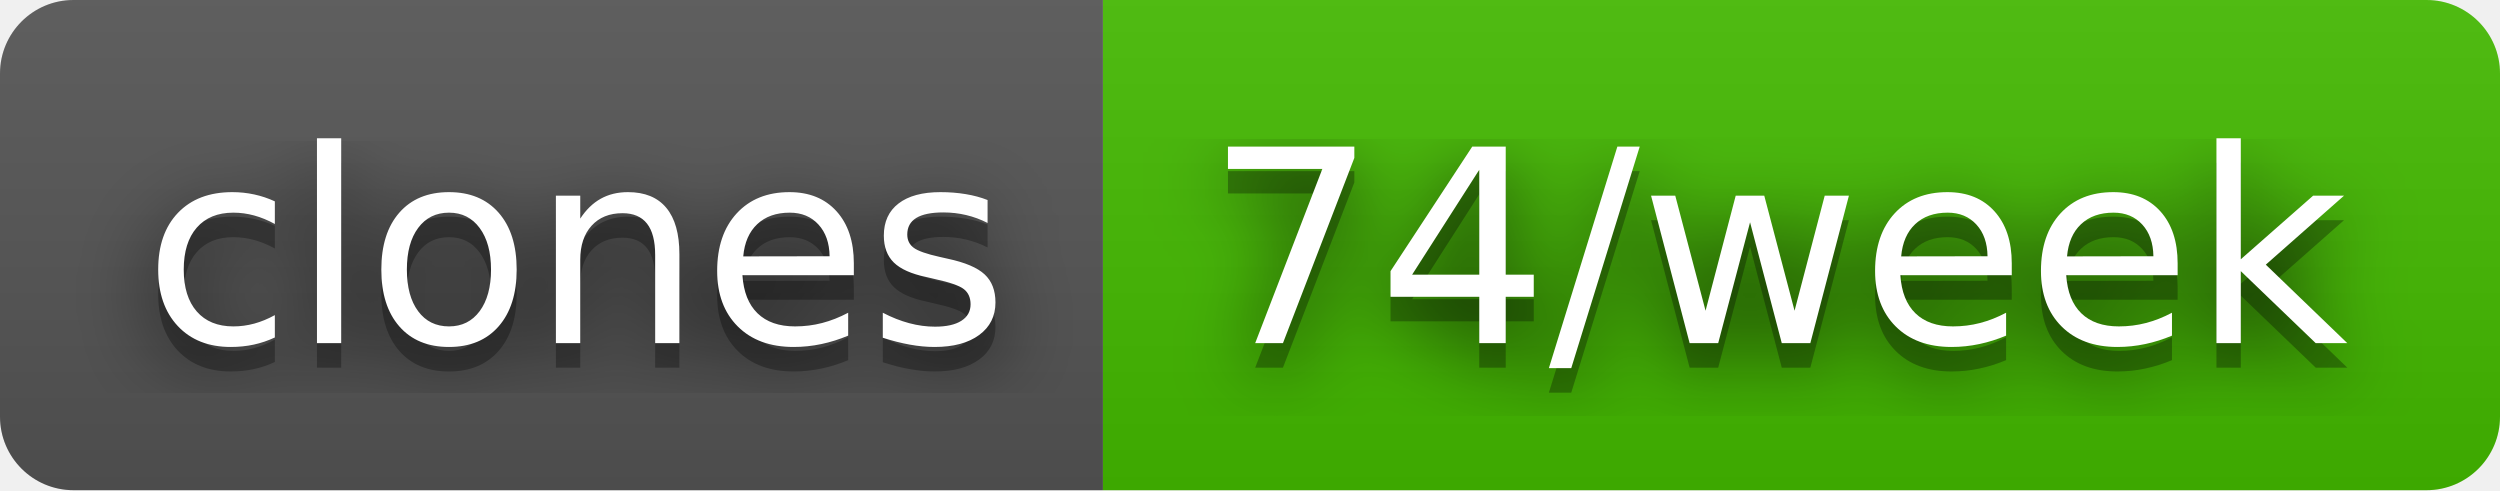
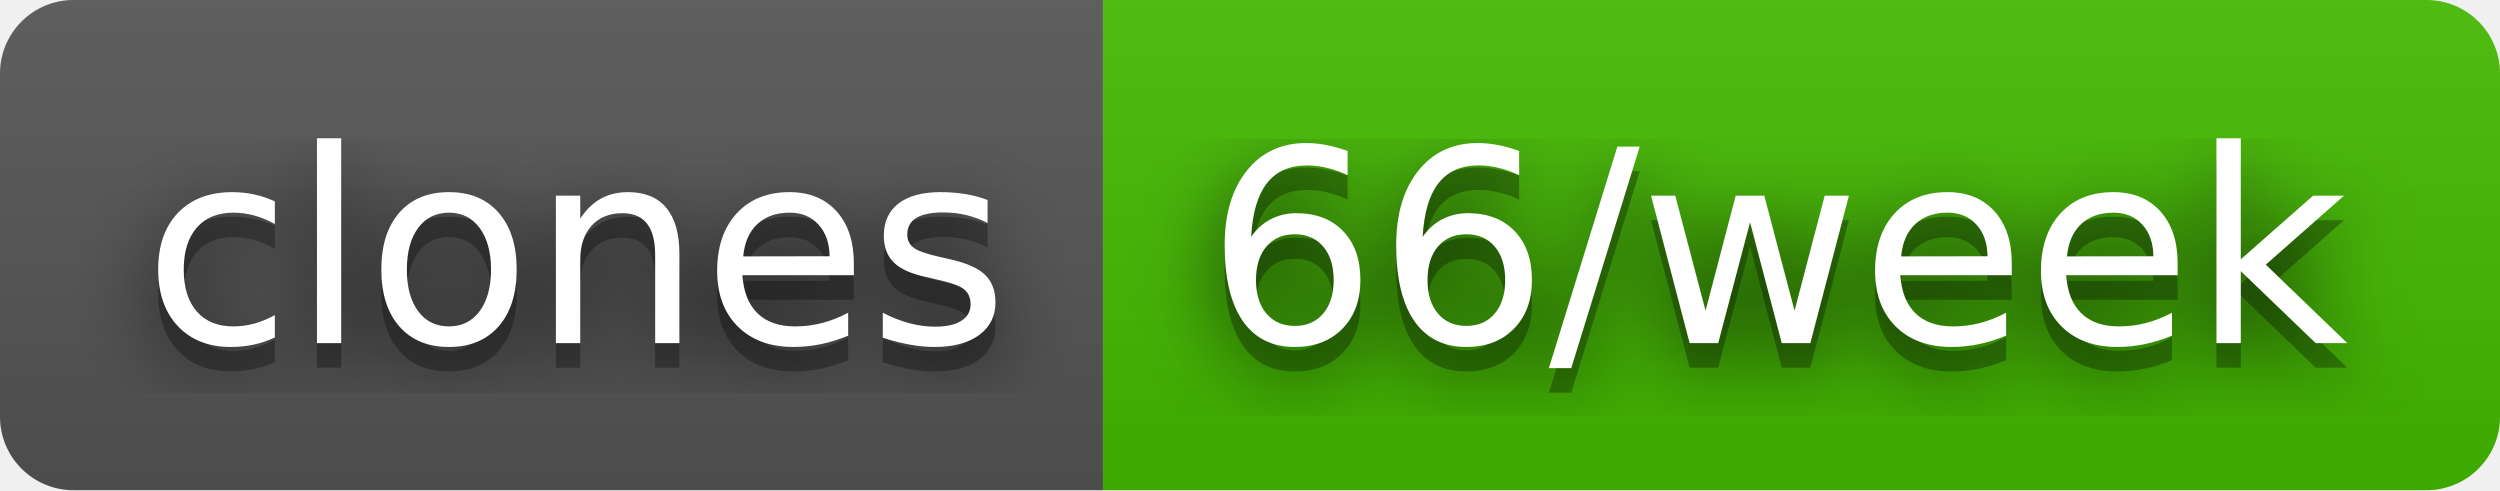
- <svg xmlns="http://www.w3.org/2000/svg" width="102" height="20" role="img" aria-label="clones: 74/week">
+ <svg xmlns="http://www.w3.org/2000/svg" width="102" height="20" role="img" aria-label="clones: 66/week">
  <filter id="blur">
    <feGaussianBlur stdDeviation="16" />
  </filter>
  <linearGradient id="s" x2="0" y2="100%">
    <stop offset="0" stop-color="#bbb" stop-opacity=".1" />
    <stop offset="1" stop-opacity=".1" />
  </linearGradient>
  <clipPath id="r">
    <rect width="102" height="20" rx="3" />
  </clipPath>
  <g clip-path="url(#r)">
    <rect width="45" height="20" fill="#555" />
    <rect x="45" width="57" height="20" fill="#4b0" />
    <rect width="102" height="20" fill="url(#s)" />
  </g>
  <g fill="#fff" text-anchor="middle" font-family="Verdana,Geneva,DejaVu Sans,sans-serif" text-rendering="geometricPrecision" font-size="110">
    <g transform="scale(.1)">
      <g aria-hidden="true" fill="#010101">
        <text x="235" y="150" fill-opacity=".8" filter="url(#blur)" textLength="350">clones</text>
        <text x="235" y="150" fill-opacity=".3" textLength="350">clones</text>
      </g>
      <text x="235" y="140" textLength="350">clones</text>
    </g>
    <g transform="scale(.1)">
      <g aria-hidden="true" fill="#010101">
-         <text x="725" y="150" fill-opacity=".8" filter="url(#blur)" textLength="470">74/week</text>
-         <text x="725" y="150" fill-opacity=".3" textLength="470">74/week</text>
+         <text x="725" y="150" fill-opacity=".8" filter="url(#blur)" textLength="470">66/week</text>
+         <text x="725" y="150" fill-opacity=".3" textLength="470">66/week</text>
      </g>
-       <text x="725" y="140" textLength="470">74/week</text>
+       <text x="725" y="140" textLength="470">66/week</text>
    </g>
  </g>
</svg>
